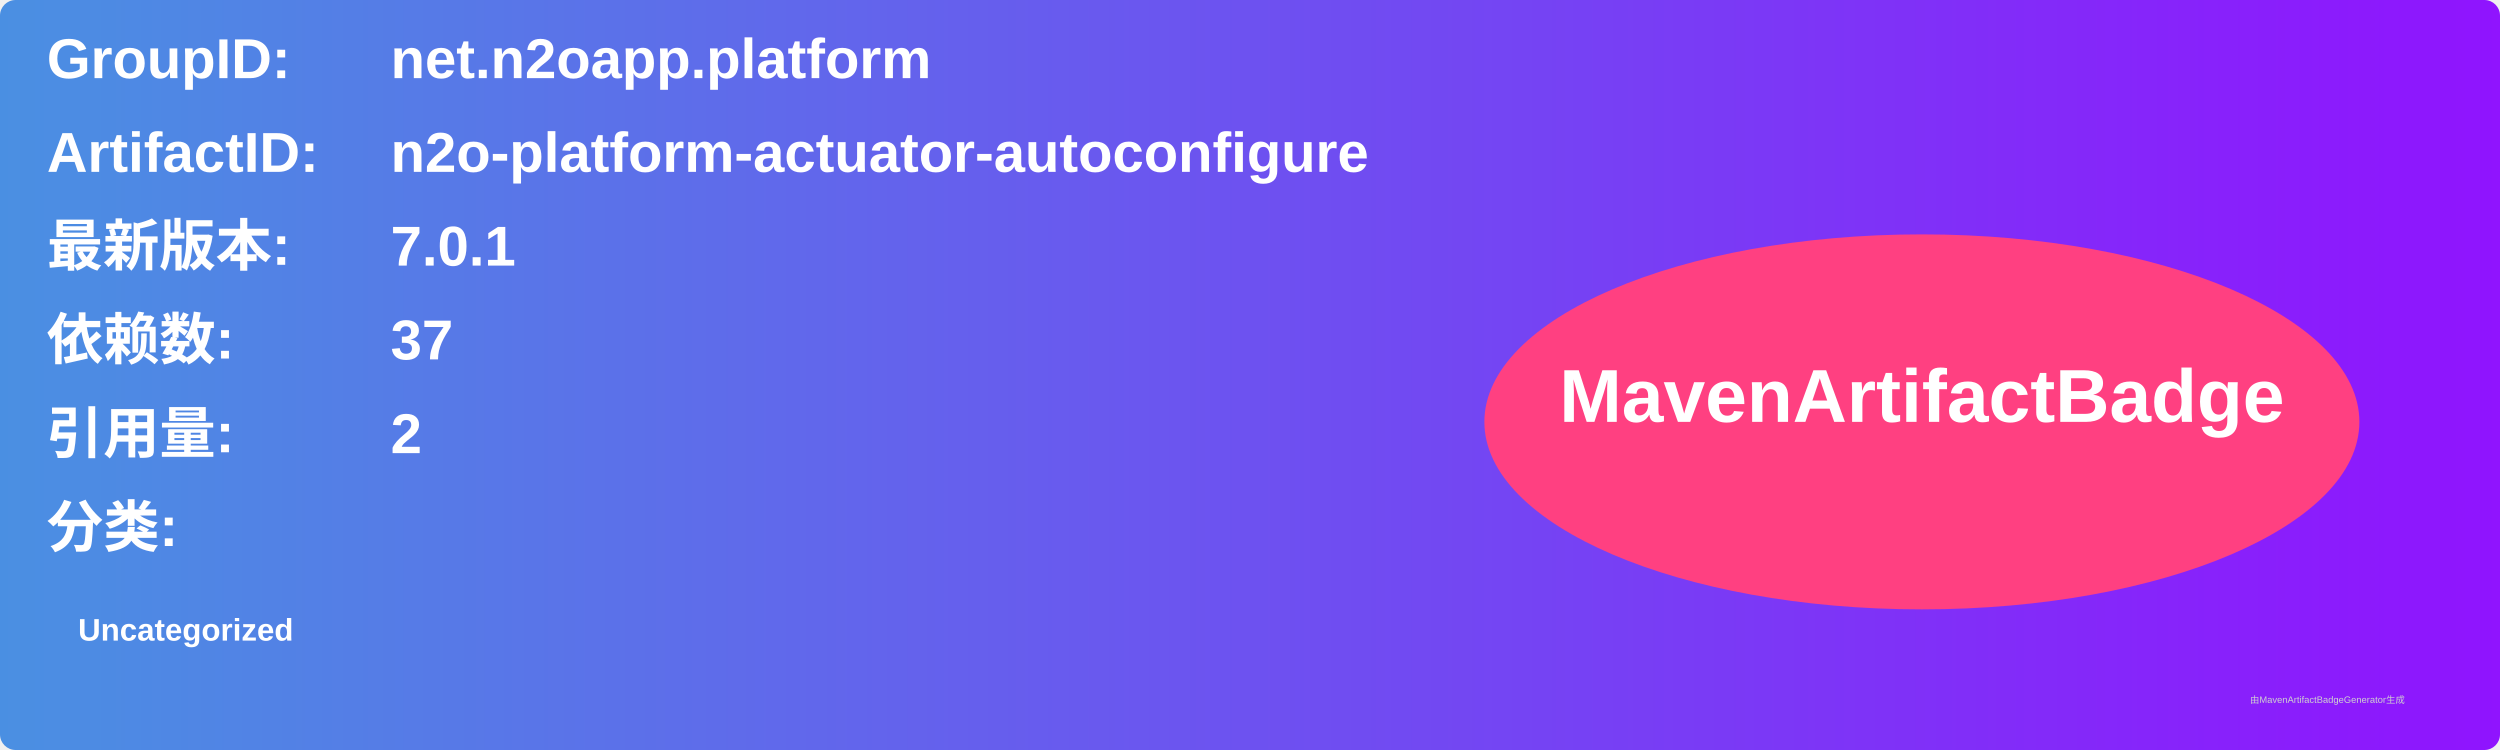
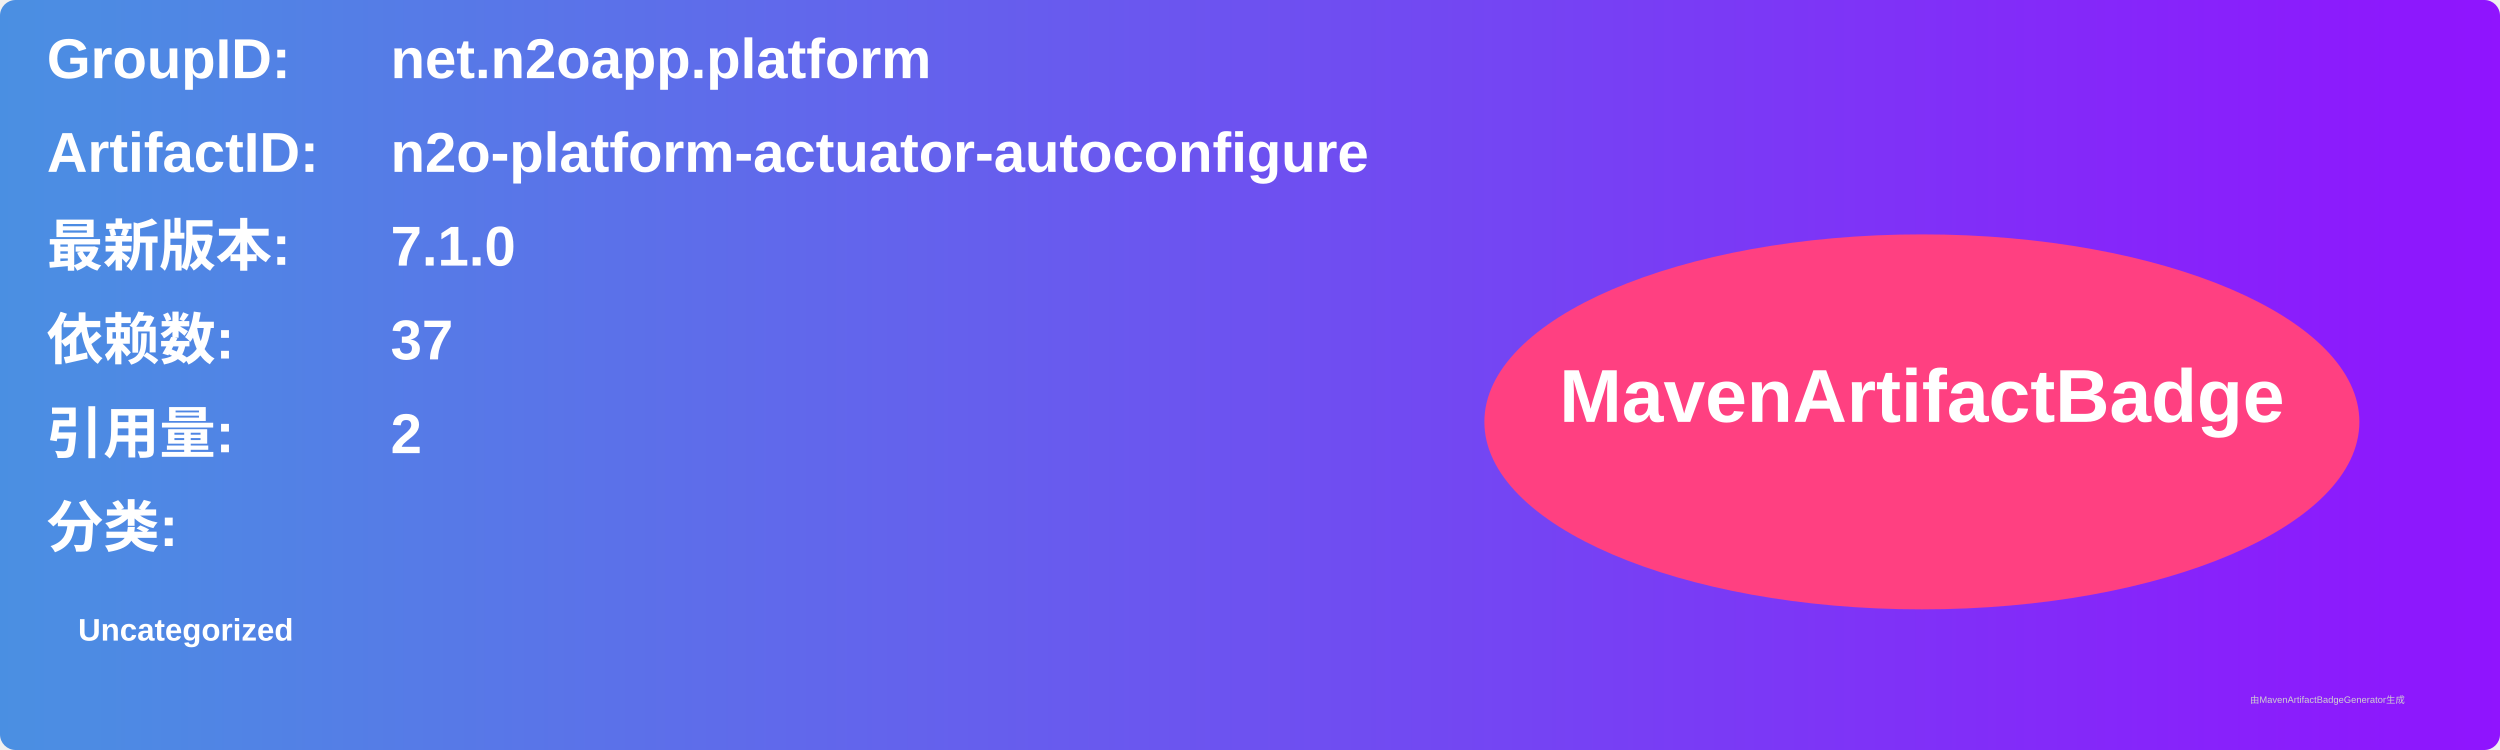
<svg xmlns="http://www.w3.org/2000/svg" width="800" height="240" viewBox="0 0 800 240">
  <linearGradient id="grad" x1="0%" y1="0%" x2="100%" y2="0%">
    <stop offset="0%" stop-color="#4a90e2" />
    <stop offset="100%" stop-color="#9013fe" />
  </linearGradient>
  <rect width="100%" height="100%" rx="5" ry="5" fill="url(#grad)" />
  <g transform="translate(15, 15)">
    <text x="0" y="10" font-family="Arial" font-size="18" fill="white" font-weight="bold" width="260">GroupID:</text>
    <text x="110" y="10" font-family="Arial" font-size="18" fill="white" font-weight="bold" width="460">net.n2oapp.platform</text>
    <text x="0" y="40" font-family="Arial" font-size="18" fill="white" font-weight="bold" width="260">ArtifactID:</text>
    <text x="110" y="40" font-family="Arial" font-size="18" fill="white" font-weight="bold" width="460">n2o-platform-actuator-autoconfigure</text>
    <text x="0" y="70" font-family="Arial" font-size="18" fill="white" font-weight="bold">最新版本:</text>
    <text x="110" y="70" font-family="Arial" font-size="18" fill="white" font-weight="bold">
-       <tspan font-weight="bold">7.0.1</tspan>
+       <tspan font-weight="bold">7.1.0</tspan>
    </text>
    <text x="0" y="100" font-family="Arial" font-size="18" fill="white" font-weight="bold">依赖数: </text>
    <text x="110" y="100" font-family="Arial" font-size="18" fill="white">
      <tspan font-weight="bold">37</tspan>
    </text>
    <text x="0" y="130" font-family="Arial" font-size="18" fill="white" font-weight="bold">引用量: </text>
    <text x="110" y="130" font-family="Arial" font-size="18" fill="white">
      <tspan font-weight="bold">2</tspan>
    </text>
    <text x="0" y="160" font-family="Arial" font-size="18" fill="white" font-weight="bold">分类:</text>
    <text x="10" y="190" font-family="Arial" font-size="10" fill="white">
      <tspan font-weight="bold">Uncategorized</tspan>
    </text>
    <ellipse cx="600" cy="120" rx="140" ry="60" fill="#ff4081" />
    <text x="600" y="120" text-anchor="middle" font-family="Arial" font-size="24" fill="white" font-weight="bold">MavenArtifactBadge</text>
  </g>
  <text x="720" y="225" font-family="Arial" font-size="3" fill="#d0d0d0">由MavenArtifactBadgeGenerator生成</text>
</svg>
